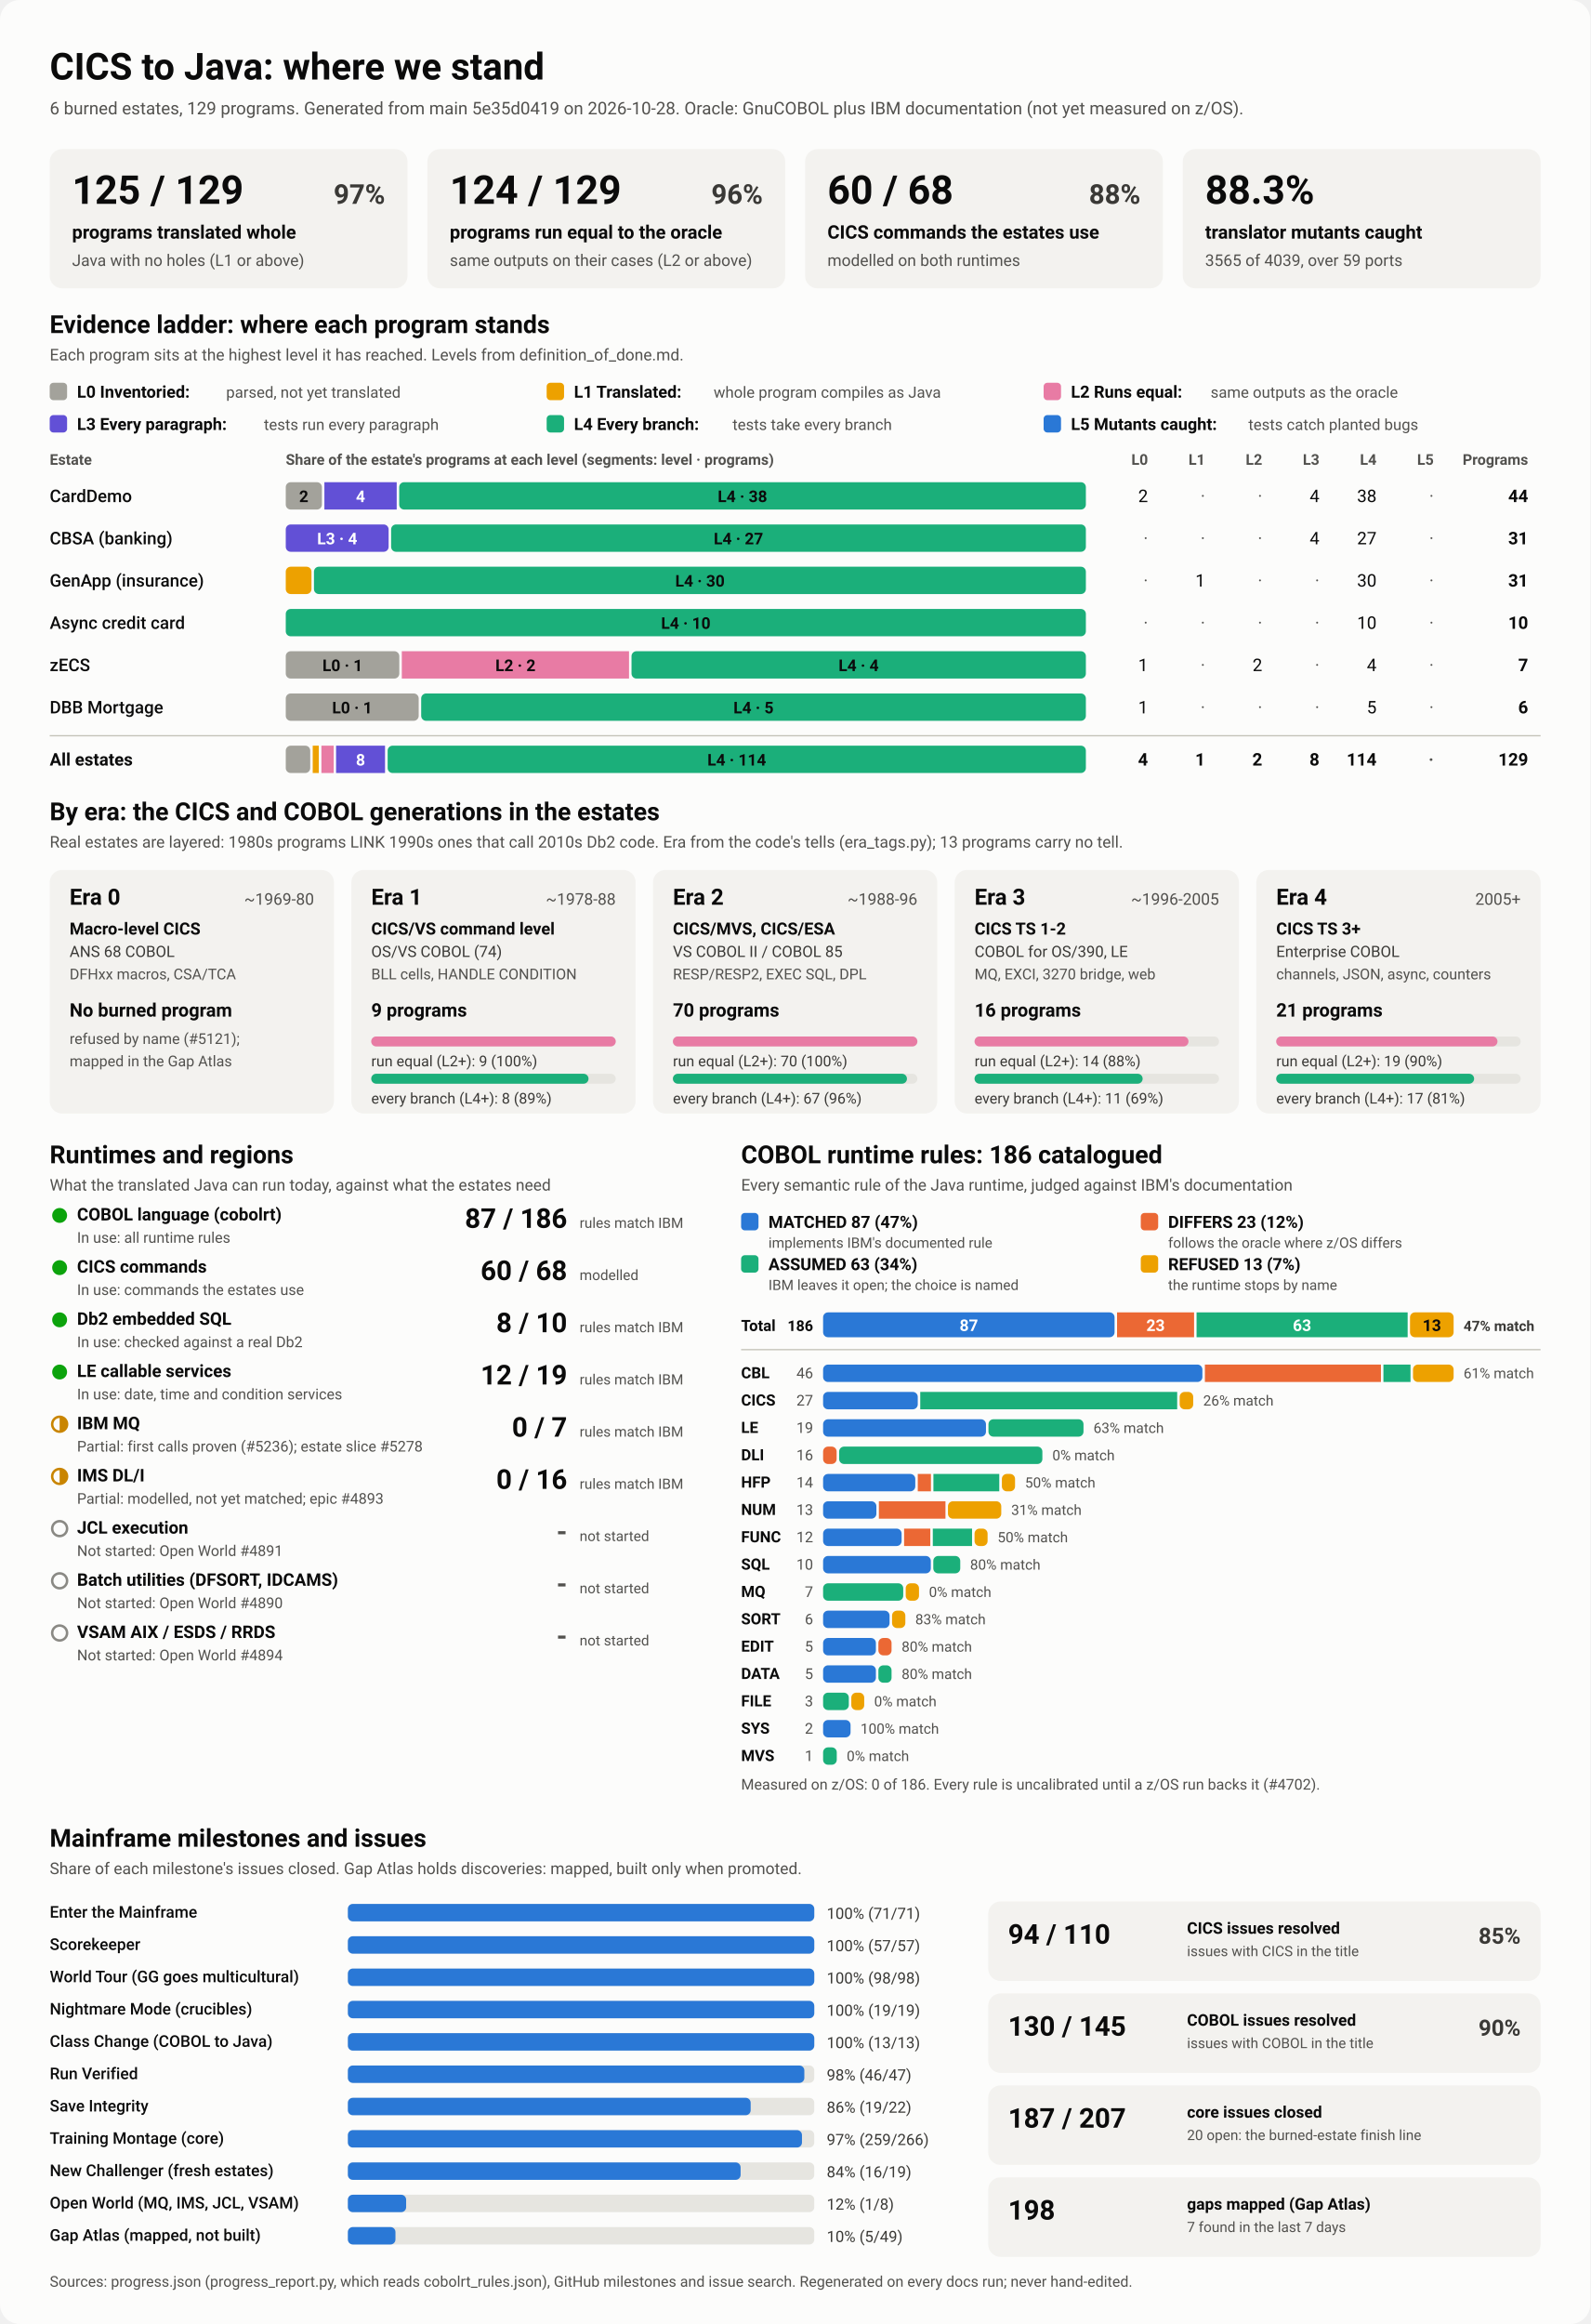
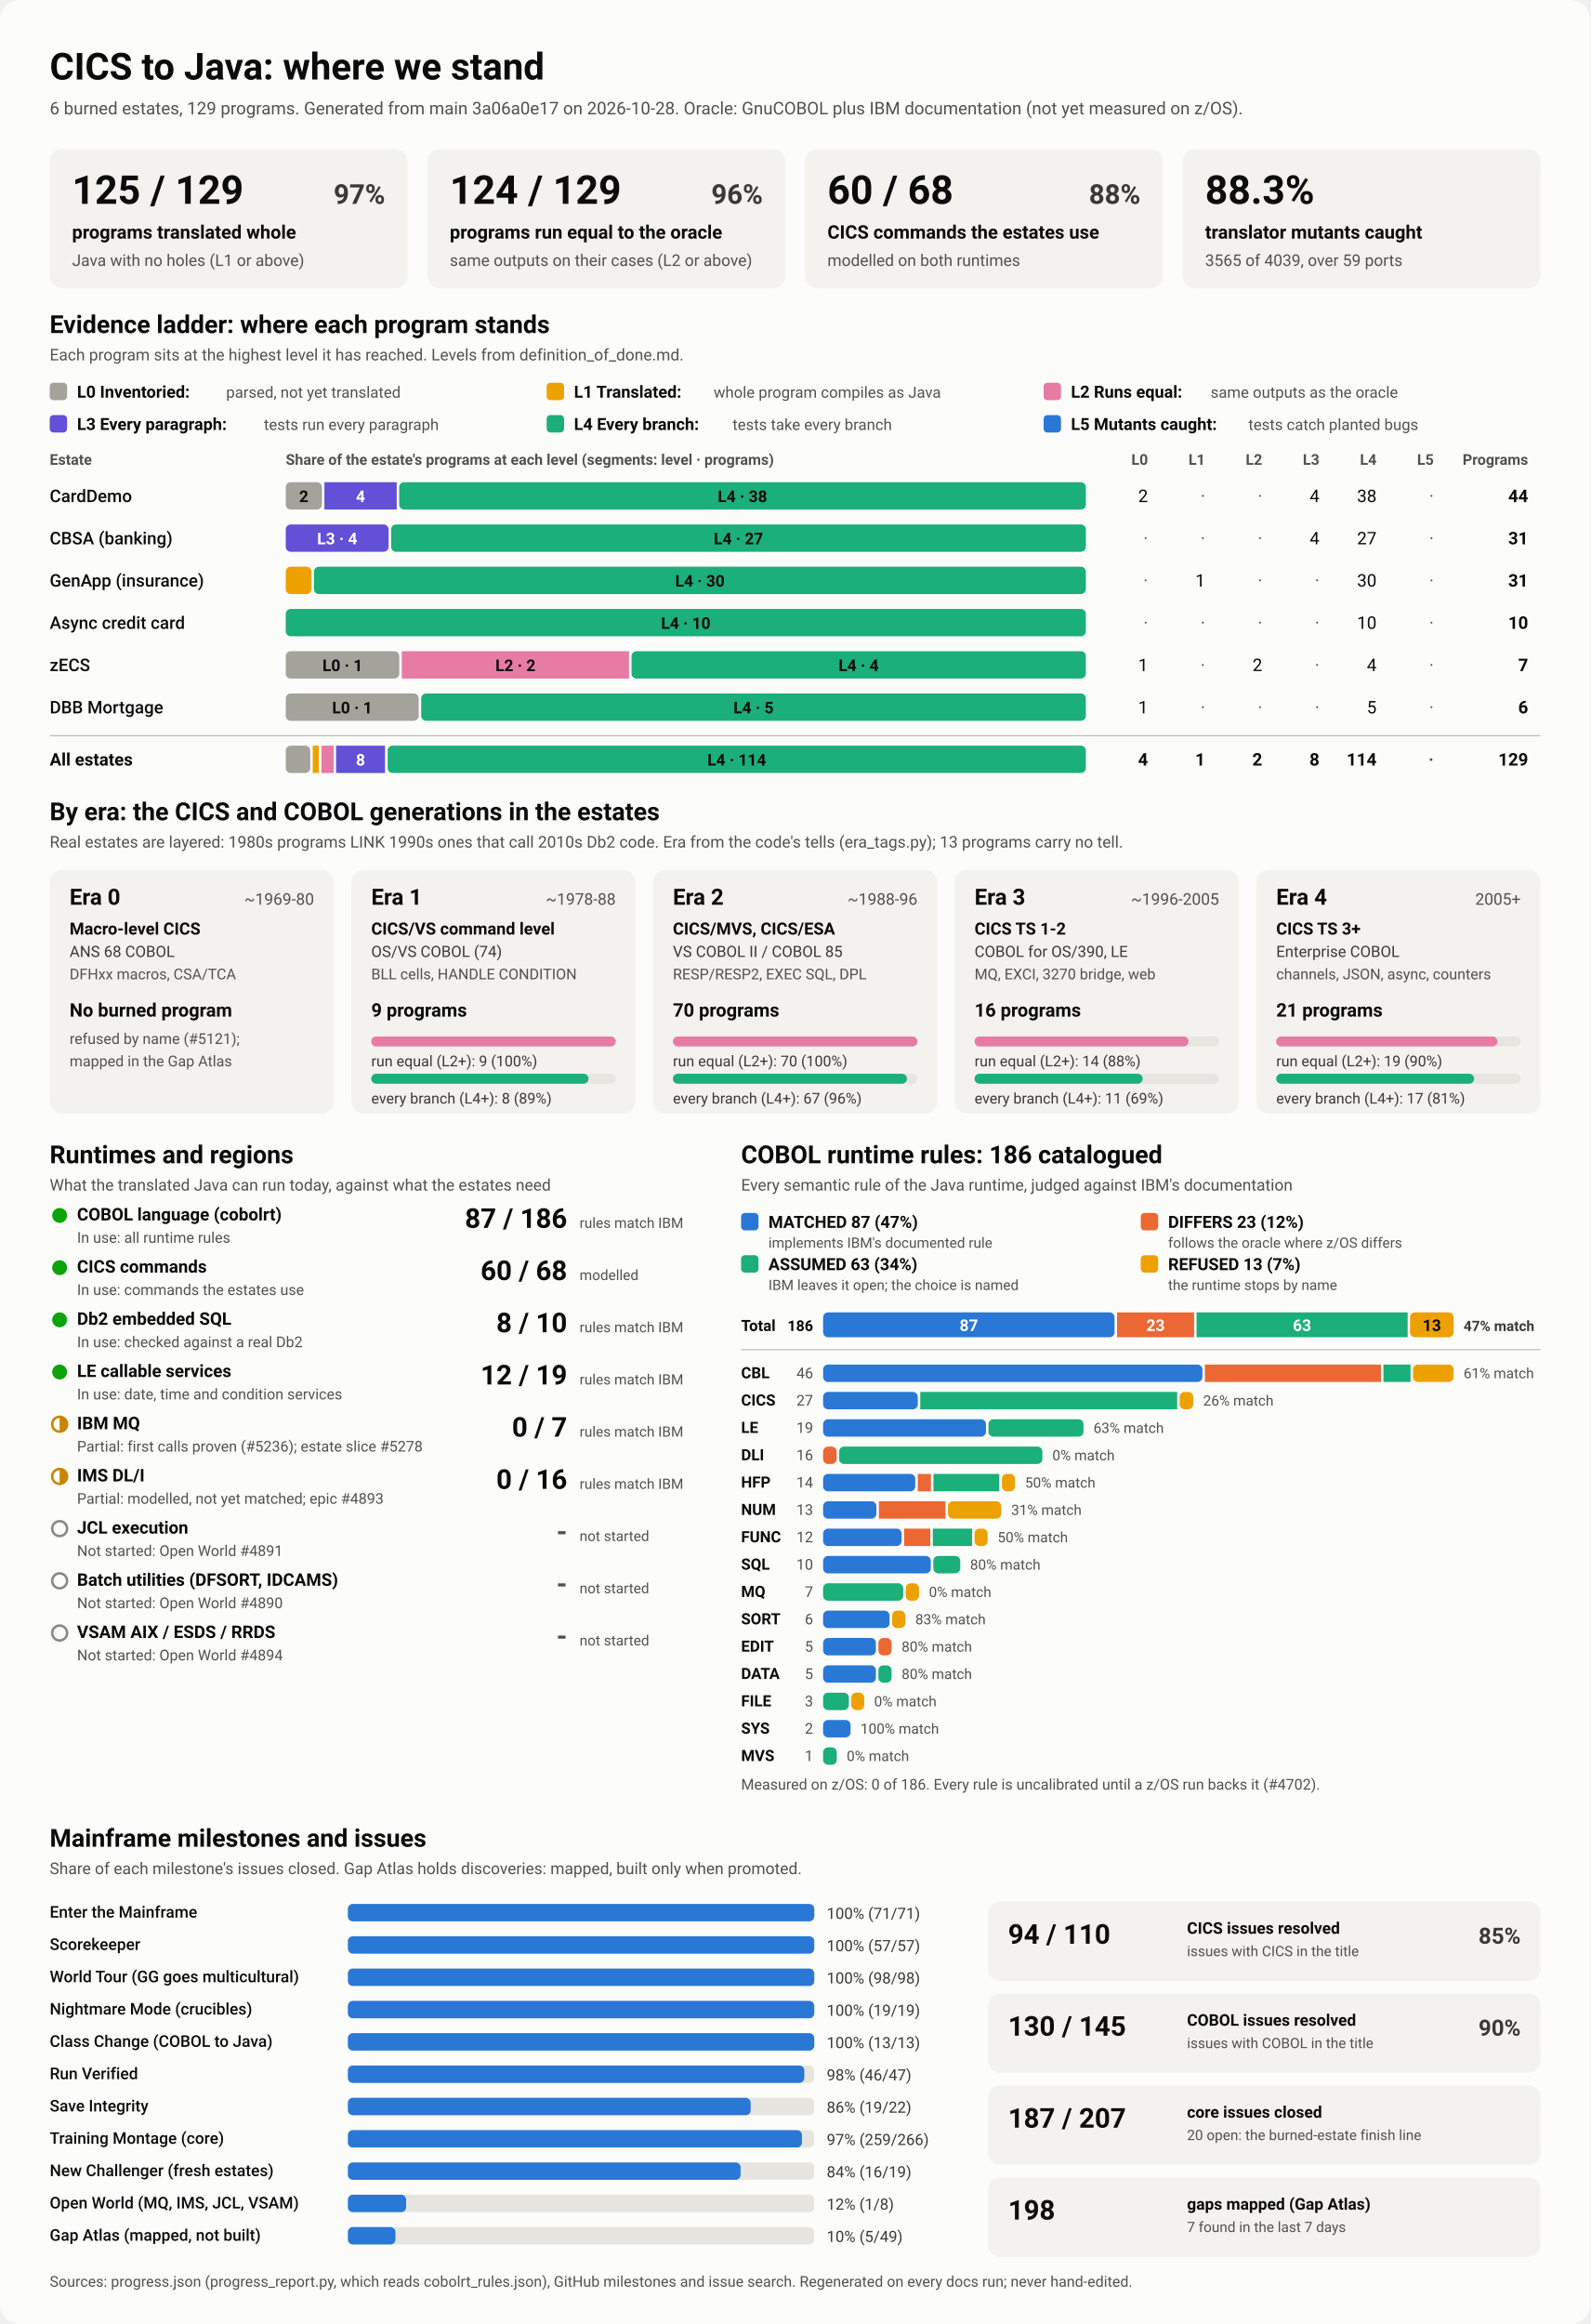
<svg xmlns="http://www.w3.org/2000/svg" viewBox="0 0 1280 1870" width="1280" height="1870" role="img" aria-labelledby="ttl">
  <style>
    svg { font-family: system-ui, -apple-system, 'Segoe UI', Roboto, Helvetica, Arial, sans-serif; }
    .bg { fill: #fcfcfb; }
    .card { fill: #f3f2ef; }
    .track { fill: #e6e5e0; }
    .rule { stroke: #c3c2b7; stroke-width: 1; }
    .t1 { fill: #0b0b0b; } .t2 { fill: #3a3936; } .t3 { fill: #52514e; }
    .on-dark { fill: #ffffff; } .on-light { fill: #0b0b0b; }
    .lv0 { fill: #a3a29b; } .lv1 { fill: #eda100; } .lv2 { fill: #e87ba4; } .lv3 { fill: #6250d6; } .lv4 { fill: #1baf7a; } .lv5 { fill: #2a78d6; } 
    .s0 { fill: #2a78d6; } .s1 { fill: #eb6834; } .s2 { fill: #1baf7a; } .s3 { fill: #eda100; } 
    .prog { fill: #2a78d6; }
    .st-good { fill: #0ca30c; } .st-warn { fill: none; stroke: #c98500; stroke-width: 2; }
    .st-warn-fill { fill: #c98500; } .st-none { fill: none; stroke: #8a8984; stroke-width: 2; }
    @media (prefers-color-scheme: dark) {
      .bg { fill: #1a1a19; } .card { fill: #242422; } .track { fill: #383835; } .rule { stroke: #52514e; }
      .t1 { fill: #f0efec; } .t2 { fill: #dddcd6; } .t3 { fill: #c3c2b7; }
      .on-light { fill: #0b0b0b; } .prog { fill: #3987e5; }
      .lv0 { fill: #6b6a64; } .lv1 { fill: #c98500; } .lv2 { fill: #d55181; } .lv3 { fill: #9085e9; } .lv4 { fill: #199e70; } .lv5 { fill: #3987e5; } 
      .s0 { fill: #3987e5; } .s1 { fill: #d95926; } .s2 { fill: #199e70; } .s3 { fill: #c98500; } 
    }
  </style>
  <rect class="bg" width="1280" height="1870" rx="16" />
  <text x="40.0" y="64.0" class="t1" font-size="30" font-weight="700" text-anchor="start">CICS to Java: where we stand</text>
-   <text x="40.0" y="92.0" class="t3" font-size="14" font-weight="400" text-anchor="start">6 burned estates, 129 programs. Generated from main 5e35d0419 on 2026-10-28. Oracle: GnuCOBOL plus IBM documentation (not yet measured on z/OS).</text>
+   <text x="40.0" y="92.0" class="t3" font-size="14" font-weight="400" text-anchor="start">6 burned estates, 129 programs. Generated from main 3a06a0e17 on 2026-10-28. Oracle: GnuCOBOL plus IBM documentation (not yet measured on z/OS).</text>
  <rect x="40.0" y="120.0" width="288.0" height="112.0" rx="10" class="card" />
  <text x="58.0" y="164.0" class="t1" font-size="32" font-weight="700" text-anchor="start">125 / 129</text>
  <text x="310.0" y="164.0" class="t2" font-size="22" font-weight="600" text-anchor="end">97%</text>
  <text x="58.0" y="192.0" class="t1" font-size="15" font-weight="600" text-anchor="start">programs translated whole</text>
  <text x="58.0" y="214.0" class="t3" font-size="13" font-weight="400" text-anchor="start">Java with no holes (L1 or above)</text>
  <rect x="344.0" y="120.0" width="288.0" height="112.0" rx="10" class="card" />
  <text x="362.0" y="164.0" class="t1" font-size="32" font-weight="700" text-anchor="start">124 / 129</text>
  <text x="614.0" y="164.0" class="t2" font-size="22" font-weight="600" text-anchor="end">96%</text>
  <text x="362.0" y="192.0" class="t1" font-size="15" font-weight="600" text-anchor="start">programs run equal to the oracle</text>
  <text x="362.0" y="214.0" class="t3" font-size="13" font-weight="400" text-anchor="start">same outputs on their cases (L2 or above)</text>
  <rect x="648.0" y="120.0" width="288.0" height="112.0" rx="10" class="card" />
  <text x="666.0" y="164.0" class="t1" font-size="32" font-weight="700" text-anchor="start">60 / 68</text>
  <text x="918.0" y="164.0" class="t2" font-size="22" font-weight="600" text-anchor="end">88%</text>
  <text x="666.0" y="192.0" class="t1" font-size="15" font-weight="600" text-anchor="start">CICS commands the estates use</text>
  <text x="666.0" y="214.0" class="t3" font-size="13" font-weight="400" text-anchor="start">modelled on both runtimes</text>
  <rect x="952.0" y="120.0" width="288.0" height="112.0" rx="10" class="card" />
  <text x="970.0" y="164.0" class="t1" font-size="32" font-weight="700" text-anchor="start">88.3%</text>
  <text x="970.0" y="192.0" class="t1" font-size="15" font-weight="600" text-anchor="start">translator mutants caught</text>
  <text x="970.0" y="214.0" class="t3" font-size="13" font-weight="400" text-anchor="start">3565 of 4039, over 59 ports</text>
  <text x="40.0" y="268.0" class="t1" font-size="20" font-weight="700" text-anchor="start">Evidence ladder: where each program stands</text>
  <text x="40.0" y="290.0" class="t3" font-size="13" font-weight="400" text-anchor="start">Each program sits at the highest level it has reached. Levels from definition_of_done.md.</text>
  <rect x="40.0" y="308.0" width="14.0" height="14.0" rx="3" class="lv0" />
  <text x="62.0" y="320.0" class="t1" font-size="13.5" font-weight="600" text-anchor="start">L0 Inventoried:</text>
  <text x="182.0" y="320.0" class="t3" font-size="12.5" font-weight="400" text-anchor="start">parsed, not yet translated</text>
  <rect x="440.0" y="308.0" width="14.0" height="14.0" rx="3" class="lv1" />
  <text x="462.0" y="320.0" class="t1" font-size="13.5" font-weight="600" text-anchor="start">L1 Translated:</text>
  <text x="574.4" y="320.0" class="t3" font-size="12.5" font-weight="400" text-anchor="start">whole program compiles as Java</text>
  <rect x="840.0" y="308.0" width="14.0" height="14.0" rx="3" class="lv2" />
  <text x="862.0" y="320.0" class="t1" font-size="13.5" font-weight="600" text-anchor="start">L2 Runs equal:</text>
  <text x="974.4" y="320.0" class="t3" font-size="12.5" font-weight="400" text-anchor="start">same outputs as the oracle</text>
  <rect x="40.0" y="334.0" width="14.0" height="14.0" rx="3" class="lv3" />
  <text x="62.0" y="346.0" class="t1" font-size="13.5" font-weight="600" text-anchor="start">L3 Every paragraph:</text>
  <text x="212.4" y="346.0" class="t3" font-size="12.5" font-weight="400" text-anchor="start">tests run every paragraph</text>
  <rect x="440.0" y="334.0" width="14.0" height="14.0" rx="3" class="lv4" />
  <text x="462.0" y="346.0" class="t1" font-size="13.5" font-weight="600" text-anchor="start">L4 Every branch:</text>
  <text x="589.6" y="346.0" class="t3" font-size="12.5" font-weight="400" text-anchor="start">tests take every branch</text>
  <rect x="840.0" y="334.0" width="14.0" height="14.0" rx="3" class="lv5" />
  <text x="862.0" y="346.0" class="t1" font-size="13.5" font-weight="600" text-anchor="start">L5 Mutants caught:</text>
  <text x="1004.8" y="346.0" class="t3" font-size="12.5" font-weight="400" text-anchor="start">tests catch planted bugs</text>
  <text x="40.0" y="374.0" class="t3" font-size="12" font-weight="600" text-anchor="start">Estate</text>
  <text x="230.0" y="374.0" class="t3" font-size="12" font-weight="600" text-anchor="start">Share of the estate's programs at each level (segments: level · programs)</text>
  <text x="924.0" y="374.0" class="t3" font-size="12" font-weight="600" text-anchor="end">L0</text>
  <text x="970.0" y="374.0" class="t3" font-size="12" font-weight="600" text-anchor="end">L1</text>
  <text x="1016.0" y="374.0" class="t3" font-size="12" font-weight="600" text-anchor="end">L2</text>
  <text x="1062.0" y="374.0" class="t3" font-size="12" font-weight="600" text-anchor="end">L3</text>
  <text x="1108.0" y="374.0" class="t3" font-size="12" font-weight="600" text-anchor="end">L4</text>
  <text x="1154.0" y="374.0" class="t3" font-size="12" font-weight="600" text-anchor="end">L5</text>
  <text x="1230.0" y="374.0" class="t3" font-size="12" font-weight="600" text-anchor="end">Programs</text>
  <text x="40.0" y="404.0" class="t1" font-size="14" font-weight="500" text-anchor="start">CardDemo</text>
  <rect x="230.0" y="388.0" width="29.1" height="22.0" rx="4" class="lv0" />
  <text x="244.5" y="404.0" class="on-light" font-size="13" font-weight="600" text-anchor="middle">2</text>
  <rect x="261.1" y="388.0" width="58.2" height="22.0" rx="0" class="lv3" />
  <text x="290.2" y="404.0" class="on-dark" font-size="13" font-weight="600" text-anchor="middle">4</text>
  <rect x="321.3" y="388.0" width="552.7" height="22.0" rx="4" class="lv4" />
  <text x="597.6" y="404.0" class="on-light" font-size="13" font-weight="600" text-anchor="middle">L4 · 38</text>
  <text x="924.0" y="404.0" class="t1" font-size="14" font-weight="400" text-anchor="end">2</text>
  <text x="970.0" y="404.0" class="t3" font-size="14" font-weight="400" text-anchor="end">·</text>
  <text x="1016.0" y="404.0" class="t3" font-size="14" font-weight="400" text-anchor="end">·</text>
  <text x="1062.0" y="404.0" class="t1" font-size="14" font-weight="400" text-anchor="end">4</text>
  <text x="1108.0" y="404.0" class="t1" font-size="14" font-weight="400" text-anchor="end">38</text>
  <text x="1154.0" y="404.0" class="t3" font-size="14" font-weight="400" text-anchor="end">·</text>
  <text x="1230.0" y="404.0" class="t1" font-size="14" font-weight="700" text-anchor="end">44</text>
  <text x="40.0" y="438.0" class="t1" font-size="14" font-weight="500" text-anchor="start">CBSA (banking)</text>
  <rect x="230.0" y="422.0" width="82.8" height="22.0" rx="4" class="lv3" />
  <text x="271.4" y="438.0" class="on-dark" font-size="13" font-weight="600" text-anchor="middle">L3 · 4</text>
  <rect x="314.8" y="422.0" width="559.2" height="22.0" rx="4" class="lv4" />
  <text x="594.4" y="438.0" class="on-light" font-size="13" font-weight="600" text-anchor="middle">L4 · 27</text>
  <text x="924.0" y="438.0" class="t3" font-size="14" font-weight="400" text-anchor="end">·</text>
  <text x="970.0" y="438.0" class="t3" font-size="14" font-weight="400" text-anchor="end">·</text>
  <text x="1016.0" y="438.0" class="t3" font-size="14" font-weight="400" text-anchor="end">·</text>
  <text x="1062.0" y="438.0" class="t1" font-size="14" font-weight="400" text-anchor="end">4</text>
  <text x="1108.0" y="438.0" class="t1" font-size="14" font-weight="400" text-anchor="end">27</text>
  <text x="1154.0" y="438.0" class="t3" font-size="14" font-weight="400" text-anchor="end">·</text>
  <text x="1230.0" y="438.0" class="t1" font-size="14" font-weight="700" text-anchor="end">31</text>
  <text x="40.0" y="472.0" class="t1" font-size="14" font-weight="500" text-anchor="start">GenApp (insurance)</text>
  <rect x="230.0" y="456.0" width="20.7" height="22.0" rx="4" class="lv1" />
  <rect x="252.7" y="456.0" width="621.3" height="22.0" rx="4" class="lv4" />
  <text x="563.4" y="472.0" class="on-light" font-size="13" font-weight="600" text-anchor="middle">L4 · 30</text>
  <text x="924.0" y="472.0" class="t3" font-size="14" font-weight="400" text-anchor="end">·</text>
  <text x="970.0" y="472.0" class="t1" font-size="14" font-weight="400" text-anchor="end">1</text>
  <text x="1016.0" y="472.0" class="t3" font-size="14" font-weight="400" text-anchor="end">·</text>
  <text x="1062.0" y="472.0" class="t3" font-size="14" font-weight="400" text-anchor="end">·</text>
  <text x="1108.0" y="472.0" class="t1" font-size="14" font-weight="400" text-anchor="end">30</text>
  <text x="1154.0" y="472.0" class="t3" font-size="14" font-weight="400" text-anchor="end">·</text>
  <text x="1230.0" y="472.0" class="t1" font-size="14" font-weight="700" text-anchor="end">31</text>
  <text x="40.0" y="506.0" class="t1" font-size="14" font-weight="500" text-anchor="start">Async credit card</text>
  <rect x="230.0" y="490.0" width="644.0" height="22.0" rx="4" class="lv4" />
  <text x="552.0" y="506.0" class="on-light" font-size="13" font-weight="600" text-anchor="middle">L4 · 10</text>
  <text x="924.0" y="506.0" class="t3" font-size="14" font-weight="400" text-anchor="end">·</text>
  <text x="970.0" y="506.0" class="t3" font-size="14" font-weight="400" text-anchor="end">·</text>
  <text x="1016.0" y="506.0" class="t3" font-size="14" font-weight="400" text-anchor="end">·</text>
  <text x="1062.0" y="506.0" class="t3" font-size="14" font-weight="400" text-anchor="end">·</text>
  <text x="1108.0" y="506.0" class="t1" font-size="14" font-weight="400" text-anchor="end">10</text>
  <text x="1154.0" y="506.0" class="t3" font-size="14" font-weight="400" text-anchor="end">·</text>
  <text x="1230.0" y="506.0" class="t1" font-size="14" font-weight="700" text-anchor="end">10</text>
  <text x="40.0" y="540.0" class="t1" font-size="14" font-weight="500" text-anchor="start">zECS</text>
  <rect x="230.0" y="524.0" width="91.4" height="22.0" rx="4" class="lv0" />
  <text x="275.7" y="540.0" class="on-light" font-size="13" font-weight="600" text-anchor="middle">L0 · 1</text>
  <rect x="323.4" y="524.0" width="182.9" height="22.0" rx="0" class="lv2" />
  <text x="414.9" y="540.0" class="on-light" font-size="13" font-weight="600" text-anchor="middle">L2 · 2</text>
  <rect x="508.3" y="524.0" width="365.7" height="22.0" rx="4" class="lv4" />
  <text x="691.1" y="540.0" class="on-light" font-size="13" font-weight="600" text-anchor="middle">L4 · 4</text>
  <text x="924.0" y="540.0" class="t1" font-size="14" font-weight="400" text-anchor="end">1</text>
  <text x="970.0" y="540.0" class="t3" font-size="14" font-weight="400" text-anchor="end">·</text>
  <text x="1016.0" y="540.0" class="t1" font-size="14" font-weight="400" text-anchor="end">2</text>
  <text x="1062.0" y="540.0" class="t3" font-size="14" font-weight="400" text-anchor="end">·</text>
  <text x="1108.0" y="540.0" class="t1" font-size="14" font-weight="400" text-anchor="end">4</text>
  <text x="1154.0" y="540.0" class="t3" font-size="14" font-weight="400" text-anchor="end">·</text>
  <text x="1230.0" y="540.0" class="t1" font-size="14" font-weight="700" text-anchor="end">7</text>
  <text x="40.0" y="574.0" class="t1" font-size="14" font-weight="500" text-anchor="start">DBB Mortgage</text>
  <rect x="230.0" y="558.0" width="107.0" height="22.0" rx="4" class="lv0" />
  <text x="283.5" y="574.0" class="on-light" font-size="13" font-weight="600" text-anchor="middle">L0 · 1</text>
  <rect x="339.0" y="558.0" width="535.0" height="22.0" rx="4" class="lv4" />
  <text x="606.5" y="574.0" class="on-light" font-size="13" font-weight="600" text-anchor="middle">L4 · 5</text>
  <text x="924.0" y="574.0" class="t1" font-size="14" font-weight="400" text-anchor="end">1</text>
  <text x="970.0" y="574.0" class="t3" font-size="14" font-weight="400" text-anchor="end">·</text>
  <text x="1016.0" y="574.0" class="t3" font-size="14" font-weight="400" text-anchor="end">·</text>
  <text x="1062.0" y="574.0" class="t3" font-size="14" font-weight="400" text-anchor="end">·</text>
  <text x="1108.0" y="574.0" class="t1" font-size="14" font-weight="400" text-anchor="end">5</text>
  <text x="1154.0" y="574.0" class="t3" font-size="14" font-weight="400" text-anchor="end">·</text>
  <text x="1230.0" y="574.0" class="t1" font-size="14" font-weight="700" text-anchor="end">6</text>
  <line x1="40" x2="1240" y1="592" y2="592" class="rule" />
  <text x="40.0" y="616.0" class="t1" font-size="14" font-weight="700" text-anchor="start">All estates</text>
  <rect x="230.0" y="600.0" width="19.7" height="22.0" rx="4" class="lv0" />
  <rect x="251.7" y="600.0" width="4.9" height="22.0" rx="0" class="lv1" />
  <rect x="258.7" y="600.0" width="9.9" height="22.0" rx="0" class="lv2" />
  <rect x="270.5" y="600.0" width="39.4" height="22.0" rx="0" class="lv3" />
  <text x="290.2" y="616.0" class="on-dark" font-size="13" font-weight="600" text-anchor="middle">8</text>
  <rect x="312.0" y="600.0" width="562.0" height="22.0" rx="4" class="lv4" />
  <text x="593.0" y="616.0" class="on-light" font-size="13" font-weight="600" text-anchor="middle">L4 · 114</text>
  <text x="924.0" y="616.0" class="t1" font-size="14" font-weight="700" text-anchor="end">4</text>
  <text x="970.0" y="616.0" class="t1" font-size="14" font-weight="700" text-anchor="end">1</text>
  <text x="1016.0" y="616.0" class="t1" font-size="14" font-weight="700" text-anchor="end">2</text>
  <text x="1062.0" y="616.0" class="t1" font-size="14" font-weight="700" text-anchor="end">8</text>
  <text x="1108.0" y="616.0" class="t1" font-size="14" font-weight="700" text-anchor="end">114</text>
  <text x="1154.0" y="616.0" class="t3" font-size="14" font-weight="700" text-anchor="end">·</text>
  <text x="1230.0" y="616.0" class="t1" font-size="14" font-weight="700" text-anchor="end">129</text>
  <text x="40.0" y="660.0" class="t1" font-size="20" font-weight="700" text-anchor="start">By era: the CICS and COBOL generations in the estates</text>
  <text x="40.0" y="682.0" class="t3" font-size="13" font-weight="400" text-anchor="start">Real estates are layered: 1980s programs LINK 1990s ones that call 2010s Db2 code. Era from the code's tells (era_tags.py); 13 programs carry no tell.</text>
  <rect x="40.0" y="700.0" width="228.8" height="196.0" rx="10" class="card" />
  <text x="56.0" y="728.0" class="t1" font-size="18" font-weight="700" text-anchor="start">Era 0</text>
  <text x="252.8" y="728.0" class="t3" font-size="13" font-weight="400" text-anchor="end">~1969-80</text>
  <text x="56.0" y="752.0" class="t1" font-size="13.5" font-weight="600" text-anchor="start">Macro-level CICS</text>
  <text x="56.0" y="770.0" class="t2" font-size="12.5" font-weight="400" text-anchor="start">ANS 68 COBOL</text>
  <text x="56.0" y="788.0" class="t3" font-size="12" font-weight="400" text-anchor="start">DFHxx macros, CSA/TCA</text>
  <text x="56.0" y="818.0" class="t1" font-size="15" font-weight="700" text-anchor="start">No burned program</text>
  <text x="56.0" y="840.0" class="t3" font-size="12" font-weight="400" text-anchor="start">refused by name (#5121);</text>
  <text x="56.0" y="858.0" class="t3" font-size="12" font-weight="400" text-anchor="start">mapped in the Gap Atlas</text>
  <rect x="282.8" y="700.0" width="228.8" height="196.0" rx="10" class="card" />
  <text x="298.8" y="728.0" class="t1" font-size="18" font-weight="700" text-anchor="start">Era 1</text>
  <text x="495.6" y="728.0" class="t3" font-size="13" font-weight="400" text-anchor="end">~1978-88</text>
  <text x="298.8" y="752.0" class="t1" font-size="13.5" font-weight="600" text-anchor="start">CICS/VS command level</text>
  <text x="298.8" y="770.0" class="t2" font-size="12.5" font-weight="400" text-anchor="start">OS/VS COBOL (74)</text>
  <text x="298.8" y="788.0" class="t3" font-size="12" font-weight="400" text-anchor="start">BLL cells, HANDLE CONDITION</text>
  <text x="298.8" y="818.0" class="t1" font-size="15" font-weight="700" text-anchor="start">9 programs</text>
  <rect x="298.8" y="834.0" width="196.8" height="8.0" rx="4" class="track" />
  <rect x="298.8" y="834.0" width="196.8" height="8.0" rx="4" class="lv2" />
  <text x="298.8" y="858.0" class="t2" font-size="12" font-weight="400" text-anchor="start">run equal (L2+): 9 (100%)</text>
  <rect x="298.8" y="864.0" width="196.8" height="8.0" rx="4" class="track" />
  <rect x="298.8" y="864.0" width="174.9" height="8.0" rx="4" class="lv4" />
  <text x="298.8" y="888.0" class="t2" font-size="12" font-weight="400" text-anchor="start">every branch (L4+): 8 (89%)</text>
  <rect x="525.6" y="700.0" width="228.8" height="196.0" rx="10" class="card" />
  <text x="541.6" y="728.0" class="t1" font-size="18" font-weight="700" text-anchor="start">Era 2</text>
  <text x="738.4" y="728.0" class="t3" font-size="13" font-weight="400" text-anchor="end">~1988-96</text>
  <text x="541.6" y="752.0" class="t1" font-size="13.5" font-weight="600" text-anchor="start">CICS/MVS, CICS/ESA</text>
  <text x="541.6" y="770.0" class="t2" font-size="12.5" font-weight="400" text-anchor="start">VS COBOL II / COBOL 85</text>
  <text x="541.6" y="788.0" class="t3" font-size="12" font-weight="400" text-anchor="start">RESP/RESP2, EXEC SQL, DPL</text>
  <text x="541.6" y="818.0" class="t1" font-size="15" font-weight="700" text-anchor="start">70 programs</text>
  <rect x="541.6" y="834.0" width="196.8" height="8.0" rx="4" class="track" />
  <rect x="541.6" y="834.0" width="196.8" height="8.0" rx="4" class="lv2" />
  <text x="541.6" y="858.0" class="t2" font-size="12" font-weight="400" text-anchor="start">run equal (L2+): 70 (100%)</text>
  <rect x="541.6" y="864.0" width="196.8" height="8.0" rx="4" class="track" />
  <rect x="541.6" y="864.0" width="188.4" height="8.0" rx="4" class="lv4" />
  <text x="541.6" y="888.0" class="t2" font-size="12" font-weight="400" text-anchor="start">every branch (L4+): 67 (96%)</text>
  <rect x="768.4" y="700.0" width="228.8" height="196.0" rx="10" class="card" />
  <text x="784.4" y="728.0" class="t1" font-size="18" font-weight="700" text-anchor="start">Era 3</text>
  <text x="981.2" y="728.0" class="t3" font-size="13" font-weight="400" text-anchor="end">~1996-2005</text>
  <text x="784.4" y="752.0" class="t1" font-size="13.5" font-weight="600" text-anchor="start">CICS TS 1-2</text>
  <text x="784.4" y="770.0" class="t2" font-size="12.5" font-weight="400" text-anchor="start">COBOL for OS/390, LE</text>
  <text x="784.4" y="788.0" class="t3" font-size="12" font-weight="400" text-anchor="start">MQ, EXCI, 3270 bridge, web</text>
  <text x="784.4" y="818.0" class="t1" font-size="15" font-weight="700" text-anchor="start">16 programs</text>
  <rect x="784.4" y="834.0" width="196.8" height="8.0" rx="4" class="track" />
  <rect x="784.4" y="834.0" width="172.2" height="8.0" rx="4" class="lv2" />
  <text x="784.4" y="858.0" class="t2" font-size="12" font-weight="400" text-anchor="start">run equal (L2+): 14 (88%)</text>
  <rect x="784.4" y="864.0" width="196.8" height="8.0" rx="4" class="track" />
  <rect x="784.4" y="864.0" width="135.3" height="8.0" rx="4" class="lv4" />
  <text x="784.4" y="888.0" class="t2" font-size="12" font-weight="400" text-anchor="start">every branch (L4+): 11 (69%)</text>
  <rect x="1011.2" y="700.0" width="228.8" height="196.0" rx="10" class="card" />
  <text x="1027.2" y="728.0" class="t1" font-size="18" font-weight="700" text-anchor="start">Era 4</text>
  <text x="1224.0" y="728.0" class="t3" font-size="13" font-weight="400" text-anchor="end">2005+</text>
  <text x="1027.2" y="752.0" class="t1" font-size="13.5" font-weight="600" text-anchor="start">CICS TS 3+</text>
  <text x="1027.2" y="770.0" class="t2" font-size="12.5" font-weight="400" text-anchor="start">Enterprise COBOL</text>
  <text x="1027.2" y="788.0" class="t3" font-size="12" font-weight="400" text-anchor="start">channels, JSON, async, counters</text>
  <text x="1027.2" y="818.0" class="t1" font-size="15" font-weight="700" text-anchor="start">21 programs</text>
  <rect x="1027.2" y="834.0" width="196.8" height="8.0" rx="4" class="track" />
  <rect x="1027.2" y="834.0" width="178.1" height="8.0" rx="4" class="lv2" />
  <text x="1027.2" y="858.0" class="t2" font-size="12" font-weight="400" text-anchor="start">run equal (L2+): 19 (90%)</text>
  <rect x="1027.2" y="864.0" width="196.8" height="8.0" rx="4" class="track" />
  <rect x="1027.2" y="864.0" width="159.3" height="8.0" rx="4" class="lv4" />
  <text x="1027.2" y="888.0" class="t2" font-size="12" font-weight="400" text-anchor="start">every branch (L4+): 17 (81%)</text>
  <text x="40.0" y="936.0" class="t1" font-size="20" font-weight="700" text-anchor="start">Runtimes and regions</text>
  <text x="40.0" y="958.0" class="t3" font-size="13" font-weight="400" text-anchor="start">What the translated Java can run today, against what the estates need</text>
  <circle cx="48" cy="978" r="6" class="st-good" />
  <text x="62.0" y="982.0" class="t1" font-size="14" font-weight="600" text-anchor="start">COBOL language (cobolrt)</text>
  <text x="62.0" y="1000.0" class="t3" font-size="12" font-weight="400" text-anchor="start">In use: all runtime rules</text>
  <text x="456.5" y="988.0" class="t1" font-size="22" font-weight="700" text-anchor="end">87 / 186</text>
  <text x="466.5" y="988.0" class="t3" font-size="11.5" font-weight="400" text-anchor="start">rules match IBM</text>
  <circle cx="48" cy="1020" r="6" class="st-good" />
  <text x="62.0" y="1024.0" class="t1" font-size="14" font-weight="600" text-anchor="start">CICS commands</text>
  <text x="62.0" y="1042.0" class="t3" font-size="12" font-weight="400" text-anchor="start">In use: commands the estates use</text>
  <text x="456.5" y="1030.0" class="t1" font-size="22" font-weight="700" text-anchor="end">60 / 68</text>
  <text x="466.5" y="1030.0" class="t3" font-size="11.5" font-weight="400" text-anchor="start">modelled</text>
  <circle cx="48" cy="1062" r="6" class="st-good" />
  <text x="62.0" y="1066.0" class="t1" font-size="14" font-weight="600" text-anchor="start">Db2 embedded SQL</text>
  <text x="62.0" y="1084.0" class="t3" font-size="12" font-weight="400" text-anchor="start">In use: checked against a real Db2</text>
  <text x="456.5" y="1072.0" class="t1" font-size="22" font-weight="700" text-anchor="end">8 / 10</text>
  <text x="466.5" y="1072.0" class="t3" font-size="11.5" font-weight="400" text-anchor="start">rules match IBM</text>
  <circle cx="48" cy="1104" r="6" class="st-good" />
  <text x="62.0" y="1108.0" class="t1" font-size="14" font-weight="600" text-anchor="start">LE callable services</text>
  <text x="62.0" y="1126.0" class="t3" font-size="12" font-weight="400" text-anchor="start">In use: date, time and condition services</text>
  <text x="456.5" y="1114.0" class="t1" font-size="22" font-weight="700" text-anchor="end">12 / 19</text>
  <text x="466.5" y="1114.0" class="t3" font-size="11.5" font-weight="400" text-anchor="start">rules match IBM</text>
  <circle cx="48" cy="1146" r="6" class="st-warn" />
  <path d="M 48 1140 A 6 6 0 0 1 48 1152 Z" class="st-warn-fill" />
  <text x="62.0" y="1150.0" class="t1" font-size="14" font-weight="600" text-anchor="start">IBM MQ</text>
  <text x="62.0" y="1168.0" class="t3" font-size="12" font-weight="400" text-anchor="start">Partial: first calls proven (#5236); estate slice #5278</text>
  <text x="456.5" y="1156.0" class="t1" font-size="22" font-weight="700" text-anchor="end">0 / 7</text>
  <text x="466.5" y="1156.0" class="t3" font-size="11.5" font-weight="400" text-anchor="start">rules match IBM</text>
  <circle cx="48" cy="1188" r="6" class="st-warn" />
  <path d="M 48 1182 A 6 6 0 0 1 48 1194 Z" class="st-warn-fill" />
  <text x="62.0" y="1192.0" class="t1" font-size="14" font-weight="600" text-anchor="start">IMS DL/I</text>
  <text x="62.0" y="1210.0" class="t3" font-size="12" font-weight="400" text-anchor="start">Partial: modelled, not yet matched; epic #4893</text>
  <text x="456.5" y="1198.0" class="t1" font-size="22" font-weight="700" text-anchor="end">0 / 16</text>
  <text x="466.5" y="1198.0" class="t3" font-size="11.5" font-weight="400" text-anchor="start">rules match IBM</text>
  <circle cx="48" cy="1230" r="6" class="st-none" />
  <text x="62.0" y="1234.0" class="t1" font-size="14" font-weight="600" text-anchor="start">JCL execution</text>
  <text x="62.0" y="1252.0" class="t3" font-size="12" font-weight="400" text-anchor="start">Not started: Open World #4891</text>
  <text x="456.5" y="1240.0" class="t3" font-size="22" font-weight="700" text-anchor="end">-</text>
  <text x="466.5" y="1240.0" class="t3" font-size="11.5" font-weight="400" text-anchor="start">not started</text>
  <circle cx="48" cy="1272" r="6" class="st-none" />
  <text x="62.0" y="1276.0" class="t1" font-size="14" font-weight="600" text-anchor="start">Batch utilities (DFSORT, IDCAMS)</text>
  <text x="62.0" y="1294.0" class="t3" font-size="12" font-weight="400" text-anchor="start">Not started: Open World #4890</text>
  <text x="456.5" y="1282.0" class="t3" font-size="22" font-weight="700" text-anchor="end">-</text>
  <text x="466.5" y="1282.0" class="t3" font-size="11.5" font-weight="400" text-anchor="start">not started</text>
  <circle cx="48" cy="1314" r="6" class="st-none" />
  <text x="62.0" y="1318.0" class="t1" font-size="14" font-weight="600" text-anchor="start">VSAM AIX / ESDS / RRDS</text>
  <text x="62.0" y="1336.0" class="t3" font-size="12" font-weight="400" text-anchor="start">Not started: Open World #4894</text>
  <text x="456.5" y="1324.0" class="t3" font-size="22" font-weight="700" text-anchor="end">-</text>
  <text x="466.5" y="1324.0" class="t3" font-size="11.5" font-weight="400" text-anchor="start">not started</text>
  <text x="596.5" y="936.0" class="t1" font-size="20" font-weight="700" text-anchor="start">COBOL runtime rules: 186 catalogued</text>
  <text x="596.5" y="958.0" class="t3" font-size="13" font-weight="400" text-anchor="start">Every semantic rule of the Java runtime, judged against IBM's documentation</text>
  <rect x="596.5" y="976.0" width="14.0" height="14.0" rx="3" class="s0" />
  <text x="618.5" y="988.0" class="t1" font-size="13.5" font-weight="600" text-anchor="start">MATCHED  87 (47%)</text>
  <text x="618.5" y="1004.0" class="t3" font-size="11.5" font-weight="400" text-anchor="start">implements IBM's documented rule</text>
  <rect x="918.2" y="976.0" width="14.0" height="14.0" rx="3" class="s1" />
  <text x="940.2" y="988.0" class="t1" font-size="13.5" font-weight="600" text-anchor="start">DIFFERS  23 (12%)</text>
  <text x="940.2" y="1004.0" class="t3" font-size="11.5" font-weight="400" text-anchor="start">follows the oracle where z/OS differs</text>
  <rect x="596.5" y="1010.0" width="14.0" height="14.0" rx="3" class="s2" />
  <text x="618.5" y="1022.0" class="t1" font-size="13.5" font-weight="600" text-anchor="start">ASSUMED  63 (34%)</text>
  <text x="618.5" y="1038.0" class="t3" font-size="11.5" font-weight="400" text-anchor="start">IBM leaves it open; the choice is named</text>
  <rect x="918.2" y="1010.0" width="14.0" height="14.0" rx="3" class="s3" />
  <text x="940.2" y="1022.0" class="t1" font-size="13.5" font-weight="600" text-anchor="start">REFUSED  13 (7%)</text>
  <text x="940.2" y="1038.0" class="t3" font-size="11.5" font-weight="400" text-anchor="start">the runtime stops by name</text>
  <text x="596.5" y="1071.0" class="t1" font-size="12.5" font-weight="700" text-anchor="start">Total</text>
  <text x="654.5" y="1071.0" class="t1" font-size="12" font-weight="700" text-anchor="end">186</text>
  <rect x="662.5" y="1056.0" width="234.6" height="20.0" rx="4" class="s0" />
  <text x="779.8" y="1071.0" class="on-dark" font-size="13" font-weight="600" text-anchor="middle">87</text>
  <rect x="899.1" y="1056.0" width="62.0" height="20.0" rx="0" class="s1" />
  <text x="930.1" y="1071.0" class="on-dark" font-size="13" font-weight="600" text-anchor="middle">23</text>
  <rect x="963.1" y="1056.0" width="169.9" height="20.0" rx="0" class="s2" />
  <text x="1048.0" y="1071.0" class="on-dark" font-size="13" font-weight="600" text-anchor="middle">63</text>
  <rect x="1134.9" y="1056.0" width="35.1" height="20.0" rx="4" class="s3" />
  <text x="1152.5" y="1071.0" class="on-light" font-size="13" font-weight="600" text-anchor="middle">13</text>
  <text x="1178.0" y="1071.0" class="t2" font-size="11.5" font-weight="600" text-anchor="start">47% match</text>
  <line x1="596.5" x2="1240.0" y1="1086" y2="1086" class="rule" />
  <text x="596.5" y="1109.0" class="t1" font-size="12.5" font-weight="600" text-anchor="start">CBL</text>
  <text x="654.5" y="1109.0" class="t3" font-size="12" font-weight="400" text-anchor="end">46</text>
  <rect x="662.5" y="1098.0" width="305.3" height="14.0" rx="4" class="s0" />
  <rect x="969.8" y="1098.0" width="141.7" height="14.0" rx="0" class="s1" />
  <rect x="1113.5" y="1098.0" width="21.8" height="14.0" rx="0" class="s2" />
  <rect x="1137.3" y="1098.0" width="32.7" height="14.0" rx="4" class="s3" />
  <text x="1178.0" y="1109.0" class="t3" font-size="11.5" font-weight="400" text-anchor="start">61% match</text>
  <text x="596.5" y="1131.0" class="t1" font-size="12.5" font-weight="600" text-anchor="start">CICS</text>
  <text x="654.5" y="1131.0" class="t3" font-size="12" font-weight="400" text-anchor="end">27</text>
  <rect x="662.5" y="1120.0" width="76.2" height="14.0" rx="4" class="s0" />
  <rect x="740.7" y="1120.0" width="206.8" height="14.0" rx="0" class="s2" />
  <rect x="949.5" y="1120.0" width="10.9" height="14.0" rx="4" class="s3" />
  <text x="968.4" y="1131.0" class="t3" font-size="11.5" font-weight="400" text-anchor="start">26% match</text>
  <text x="596.5" y="1153.0" class="t1" font-size="12.5" font-weight="600" text-anchor="start">LE</text>
  <text x="654.5" y="1153.0" class="t3" font-size="12" font-weight="400" text-anchor="end">19</text>
  <rect x="662.5" y="1142.0" width="131.1" height="14.0" rx="4" class="s0" />
  <rect x="795.6" y="1142.0" width="76.5" height="14.0" rx="4" class="s2" />
  <text x="880.1" y="1153.0" class="t3" font-size="11.5" font-weight="400" text-anchor="start">63% match</text>
  <text x="596.5" y="1175.0" class="t1" font-size="12.5" font-weight="600" text-anchor="start">DLI</text>
  <text x="654.5" y="1175.0" class="t3" font-size="12" font-weight="400" text-anchor="end">16</text>
  <rect x="662.5" y="1164.0" width="10.9" height="14.0" rx="4" class="s1" />
  <rect x="675.4" y="1164.0" width="163.6" height="14.0" rx="4" class="s2" />
  <text x="847.0" y="1175.0" class="t3" font-size="11.5" font-weight="400" text-anchor="start">0% match</text>
  <text x="596.5" y="1197.0" class="t1" font-size="12.5" font-weight="600" text-anchor="start">HFP</text>
  <text x="654.5" y="1197.0" class="t3" font-size="12" font-weight="400" text-anchor="end">14</text>
  <rect x="662.5" y="1186.0" width="74.2" height="14.0" rx="4" class="s0" />
  <rect x="738.7" y="1186.0" width="10.6" height="14.0" rx="0" class="s1" />
  <rect x="751.3" y="1186.0" width="53.0" height="14.0" rx="0" class="s2" />
  <rect x="806.4" y="1186.0" width="10.6" height="14.0" rx="4" class="s3" />
  <text x="825.0" y="1197.0" class="t3" font-size="11.5" font-weight="400" text-anchor="start">50% match</text>
  <text x="596.5" y="1219.0" class="t1" font-size="12.5" font-weight="600" text-anchor="start">NUM</text>
  <text x="654.5" y="1219.0" class="t3" font-size="12" font-weight="400" text-anchor="end">13</text>
  <rect x="662.5" y="1208.0" width="42.9" height="14.0" rx="4" class="s0" />
  <rect x="707.4" y="1208.0" width="53.6" height="14.0" rx="0" class="s1" />
  <rect x="763.0" y="1208.0" width="42.9" height="14.0" rx="4" class="s3" />
  <text x="813.9" y="1219.0" class="t3" font-size="11.5" font-weight="400" text-anchor="start">31% match</text>
  <text x="596.5" y="1241.0" class="t1" font-size="12.5" font-weight="600" text-anchor="start">FUNC</text>
  <text x="654.5" y="1241.0" class="t3" font-size="12" font-weight="400" text-anchor="end">12</text>
  <rect x="662.5" y="1230.0" width="63.2" height="14.0" rx="4" class="s0" />
  <rect x="727.7" y="1230.0" width="21.1" height="14.0" rx="0" class="s1" />
  <rect x="750.8" y="1230.0" width="31.6" height="14.0" rx="0" class="s2" />
  <rect x="784.4" y="1230.0" width="10.5" height="14.0" rx="4" class="s3" />
  <text x="802.9" y="1241.0" class="t3" font-size="11.5" font-weight="400" text-anchor="start">50% match</text>
  <text x="596.5" y="1263.0" class="t1" font-size="12.5" font-weight="600" text-anchor="start">SQL</text>
  <text x="654.5" y="1263.0" class="t3" font-size="12" font-weight="400" text-anchor="end">10</text>
  <rect x="662.5" y="1252.0" width="86.7" height="14.0" rx="4" class="s0" />
  <rect x="751.2" y="1252.0" width="21.7" height="14.0" rx="4" class="s2" />
  <text x="780.8" y="1263.0" class="t3" font-size="11.5" font-weight="400" text-anchor="start">80% match</text>
  <text x="596.5" y="1285.0" class="t1" font-size="12.5" font-weight="600" text-anchor="start">MQ</text>
  <text x="654.5" y="1285.0" class="t3" font-size="12" font-weight="400" text-anchor="end">7</text>
  <rect x="662.5" y="1274.0" width="64.5" height="14.0" rx="4" class="s2" />
  <rect x="729.0" y="1274.0" width="10.7" height="14.0" rx="4" class="s3" />
  <text x="747.7" y="1285.0" class="t3" font-size="11.5" font-weight="400" text-anchor="start">0% match</text>
  <text x="596.5" y="1307.0" class="t1" font-size="12.5" font-weight="600" text-anchor="start">SORT</text>
  <text x="654.5" y="1307.0" class="t3" font-size="12" font-weight="400" text-anchor="end">6</text>
  <rect x="662.5" y="1296.0" width="53.5" height="14.0" rx="4" class="s0" />
  <rect x="718.0" y="1296.0" width="10.7" height="14.0" rx="4" class="s3" />
  <text x="736.7" y="1307.0" class="t3" font-size="11.5" font-weight="400" text-anchor="start">83% match</text>
  <text x="596.5" y="1329.0" class="t1" font-size="12.5" font-weight="600" text-anchor="start">EDIT</text>
  <text x="654.5" y="1329.0" class="t3" font-size="12" font-weight="400" text-anchor="end">5</text>
  <rect x="662.5" y="1318.0" width="42.5" height="14.0" rx="4" class="s0" />
  <rect x="707.0" y="1318.0" width="10.6" height="14.0" rx="4" class="s1" />
  <text x="725.7" y="1329.0" class="t3" font-size="11.5" font-weight="400" text-anchor="start">80% match</text>
  <text x="596.5" y="1351.0" class="t1" font-size="12.5" font-weight="600" text-anchor="start">DATA</text>
  <text x="654.5" y="1351.0" class="t3" font-size="12" font-weight="400" text-anchor="end">5</text>
  <rect x="662.5" y="1340.0" width="42.5" height="14.0" rx="4" class="s0" />
  <rect x="707.0" y="1340.0" width="10.6" height="14.0" rx="4" class="s2" />
  <text x="725.7" y="1351.0" class="t3" font-size="11.5" font-weight="400" text-anchor="start">80% match</text>
  <text x="596.5" y="1373.0" class="t1" font-size="12.5" font-weight="600" text-anchor="start">FILE</text>
  <text x="654.5" y="1373.0" class="t3" font-size="12" font-weight="400" text-anchor="end">3</text>
  <rect x="662.5" y="1362.0" width="20.7" height="14.0" rx="4" class="s2" />
  <rect x="685.2" y="1362.0" width="10.4" height="14.0" rx="4" class="s3" />
  <text x="703.6" y="1373.0" class="t3" font-size="11.5" font-weight="400" text-anchor="start">0% match</text>
  <text x="596.5" y="1395.0" class="t1" font-size="12.5" font-weight="600" text-anchor="start">SYS</text>
  <text x="654.5" y="1395.0" class="t3" font-size="12" font-weight="400" text-anchor="end">2</text>
  <rect x="662.5" y="1384.0" width="22.1" height="14.0" rx="4" class="s0" />
  <text x="692.6" y="1395.0" class="t3" font-size="11.5" font-weight="400" text-anchor="start">100% match</text>
  <text x="596.5" y="1417.0" class="t1" font-size="12.5" font-weight="600" text-anchor="start">MVS</text>
  <text x="654.5" y="1417.0" class="t3" font-size="12" font-weight="400" text-anchor="end">1</text>
  <rect x="662.5" y="1406.0" width="11.0" height="14.0" rx="4" class="s2" />
  <text x="681.5" y="1417.0" class="t3" font-size="11.5" font-weight="400" text-anchor="start">0% match</text>
  <text x="596.5" y="1440.0" class="t3" font-size="12" font-weight="400" text-anchor="start">Measured on z/OS: 0 of 186. Every rule is uncalibrated until a z/OS run backs it (#4702).</text>
  <text x="40.0" y="1486.0" class="t1" font-size="20" font-weight="700" text-anchor="start">Mainframe milestones and issues</text>
  <text x="40.0" y="1508.0" class="t3" font-size="13" font-weight="400" text-anchor="start">Share of each milestone's issues closed. Gap Atlas holds discoveries: mapped, built only when promoted.</text>
  <text x="40.0" y="1543.0" class="t1" font-size="13" font-weight="500" text-anchor="start">Enter the Mainframe</text>
  <rect x="280.0" y="1532.0" width="375.4" height="14.0" rx="4" class="track" />
  <rect x="280.0" y="1532.0" width="375.4" height="14.0" rx="4" class="prog" />
  <text x="665.4" y="1544.0" class="t2" font-size="12.5" font-weight="400" text-anchor="start">100%  (71/71)</text>
  <text x="40.0" y="1569.0" class="t1" font-size="13" font-weight="500" text-anchor="start">Scorekeeper</text>
  <rect x="280.0" y="1558.0" width="375.4" height="14.0" rx="4" class="track" />
  <rect x="280.0" y="1558.0" width="375.4" height="14.0" rx="4" class="prog" />
  <text x="665.4" y="1570.0" class="t2" font-size="12.5" font-weight="400" text-anchor="start">100%  (57/57)</text>
  <text x="40.0" y="1595.0" class="t1" font-size="13" font-weight="500" text-anchor="start">World Tour (GG goes multicultural)</text>
  <rect x="280.0" y="1584.0" width="375.4" height="14.0" rx="4" class="track" />
  <rect x="280.0" y="1584.0" width="375.4" height="14.0" rx="4" class="prog" />
  <text x="665.4" y="1596.0" class="t2" font-size="12.5" font-weight="400" text-anchor="start">100%  (98/98)</text>
  <text x="40.0" y="1621.0" class="t1" font-size="13" font-weight="500" text-anchor="start">Nightmare Mode (crucibles)</text>
  <rect x="280.0" y="1610.0" width="375.4" height="14.0" rx="4" class="track" />
  <rect x="280.0" y="1610.0" width="375.4" height="14.0" rx="4" class="prog" />
  <text x="665.4" y="1622.0" class="t2" font-size="12.5" font-weight="400" text-anchor="start">100%  (19/19)</text>
  <text x="40.0" y="1647.0" class="t1" font-size="13" font-weight="500" text-anchor="start">Class Change (COBOL to Java)</text>
  <rect x="280.0" y="1636.0" width="375.4" height="14.0" rx="4" class="track" />
  <rect x="280.0" y="1636.0" width="375.4" height="14.0" rx="4" class="prog" />
  <text x="665.4" y="1648.0" class="t2" font-size="12.5" font-weight="400" text-anchor="start">100%  (13/13)</text>
  <text x="40.0" y="1673.0" class="t1" font-size="13" font-weight="500" text-anchor="start">Run Verified</text>
  <rect x="280.0" y="1662.0" width="375.4" height="14.0" rx="4" class="track" />
  <rect x="280.0" y="1662.0" width="367.4" height="14.0" rx="4" class="prog" />
  <text x="665.4" y="1674.0" class="t2" font-size="12.5" font-weight="400" text-anchor="start">98%  (46/47)</text>
  <text x="40.0" y="1699.0" class="t1" font-size="13" font-weight="500" text-anchor="start">Save Integrity</text>
  <rect x="280.0" y="1688.0" width="375.4" height="14.0" rx="4" class="track" />
  <rect x="280.0" y="1688.0" width="324.2" height="14.0" rx="4" class="prog" />
  <text x="665.4" y="1700.0" class="t2" font-size="12.5" font-weight="400" text-anchor="start">86%  (19/22)</text>
  <text x="40.0" y="1725.0" class="t1" font-size="13" font-weight="500" text-anchor="start">Training Montage (core)</text>
  <rect x="280.0" y="1714.0" width="375.4" height="14.0" rx="4" class="track" />
  <rect x="280.0" y="1714.0" width="365.5" height="14.0" rx="4" class="prog" />
  <text x="665.4" y="1726.0" class="t2" font-size="12.5" font-weight="400" text-anchor="start">97%  (259/266)</text>
  <text x="40.0" y="1751.0" class="t1" font-size="13" font-weight="500" text-anchor="start">New Challenger (fresh estates)</text>
  <rect x="280.0" y="1740.0" width="375.4" height="14.0" rx="4" class="track" />
  <rect x="280.0" y="1740.0" width="316.1" height="14.0" rx="4" class="prog" />
  <text x="665.4" y="1752.0" class="t2" font-size="12.5" font-weight="400" text-anchor="start">84%  (16/19)</text>
  <text x="40.0" y="1777.0" class="t1" font-size="13" font-weight="500" text-anchor="start">Open World (MQ, IMS, JCL, VSAM)</text>
  <rect x="280.0" y="1766.0" width="375.4" height="14.0" rx="4" class="track" />
  <rect x="280.0" y="1766.0" width="46.9" height="14.0" rx="4" class="prog" />
  <text x="665.4" y="1778.0" class="t2" font-size="12.5" font-weight="400" text-anchor="start">12%  (1/8)</text>
  <text x="40.0" y="1803.0" class="t1" font-size="13" font-weight="500" text-anchor="start">Gap Atlas (mapped, not built)</text>
  <rect x="280.0" y="1792.0" width="375.4" height="14.0" rx="4" class="track" />
  <rect x="280.0" y="1792.0" width="38.3" height="14.0" rx="4" class="prog" />
  <text x="665.4" y="1804.0" class="t2" font-size="12.5" font-weight="400" text-anchor="start">10%  (5/49)</text>
  <rect x="795.4" y="1530.0" width="444.6" height="64.0" rx="10" class="card" />
  <text x="811.4" y="1564.0" class="t1" font-size="22" font-weight="700" text-anchor="start">94 / 110</text>
  <text x="1224.0" y="1564.0" class="t2" font-size="18" font-weight="600" text-anchor="end">85%</text>
  <text x="955.4" y="1556.0" class="t1" font-size="13" font-weight="600" text-anchor="start">CICS issues resolved</text>
  <text x="955.4" y="1574.0" class="t3" font-size="11.5" font-weight="400" text-anchor="start">issues with CICS in the title</text>
  <rect x="795.4" y="1604.0" width="444.6" height="64.0" rx="10" class="card" />
  <text x="811.4" y="1638.0" class="t1" font-size="22" font-weight="700" text-anchor="start">130 / 145</text>
  <text x="1224.0" y="1638.0" class="t2" font-size="18" font-weight="600" text-anchor="end">90%</text>
  <text x="955.4" y="1630.0" class="t1" font-size="13" font-weight="600" text-anchor="start">COBOL issues resolved</text>
  <text x="955.4" y="1648.0" class="t3" font-size="11.5" font-weight="400" text-anchor="start">issues with COBOL in the title</text>
  <rect x="795.4" y="1678.0" width="444.6" height="64.0" rx="10" class="card" />
  <text x="811.4" y="1712.0" class="t1" font-size="22" font-weight="700" text-anchor="start">187 / 207</text>
  <text x="955.4" y="1704.0" class="t1" font-size="13" font-weight="600" text-anchor="start">core issues closed</text>
  <text x="955.4" y="1722.0" class="t3" font-size="11.5" font-weight="400" text-anchor="start">20 open: the burned-estate finish line</text>
  <rect x="795.4" y="1752.0" width="444.6" height="64.0" rx="10" class="card" />
  <text x="811.4" y="1786.0" class="t1" font-size="22" font-weight="700" text-anchor="start">198</text>
  <text x="955.4" y="1778.0" class="t1" font-size="13" font-weight="600" text-anchor="start">gaps mapped (Gap Atlas)</text>
  <text x="955.4" y="1796.0" class="t3" font-size="11.5" font-weight="400" text-anchor="start">7 found in the last 7 days</text>
  <text x="40.0" y="1840.0" class="t3" font-size="12" font-weight="400" text-anchor="start">Sources: progress.json (progress_report.py, which reads cobolrt_rules.json), GitHub milestones and issue search. Regenerated on every docs run; never hand-edited.</text>
</svg>
